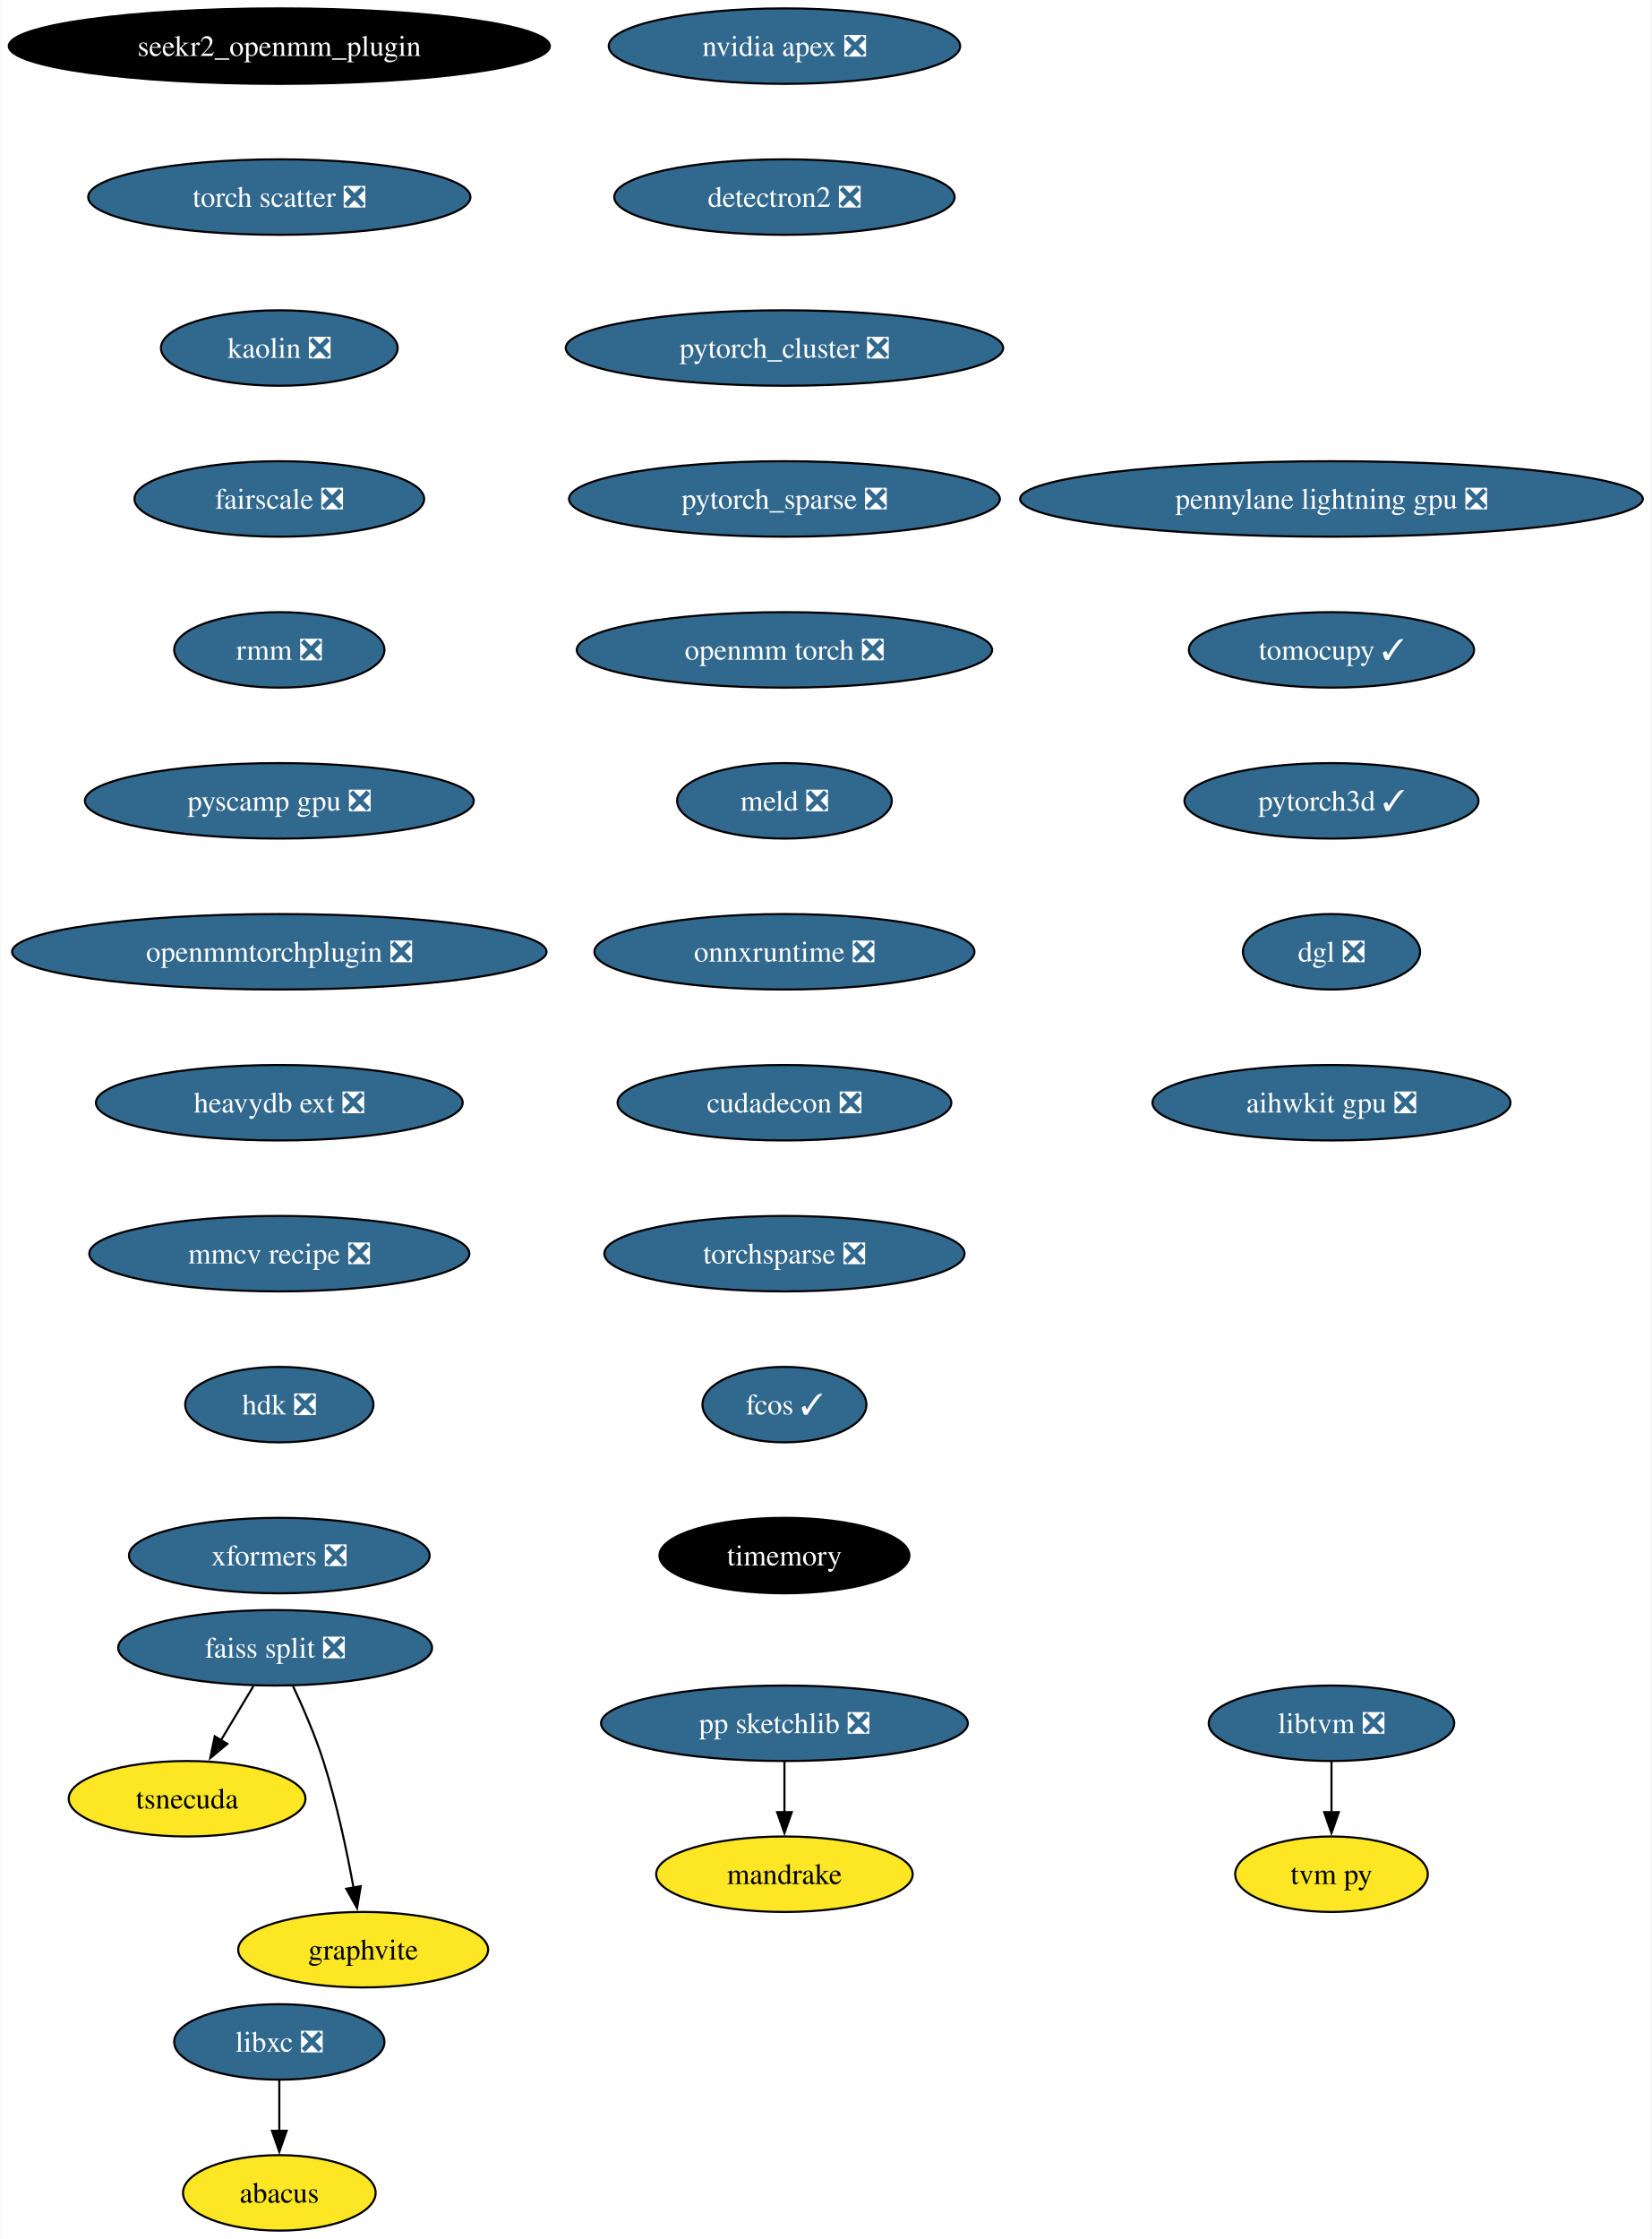
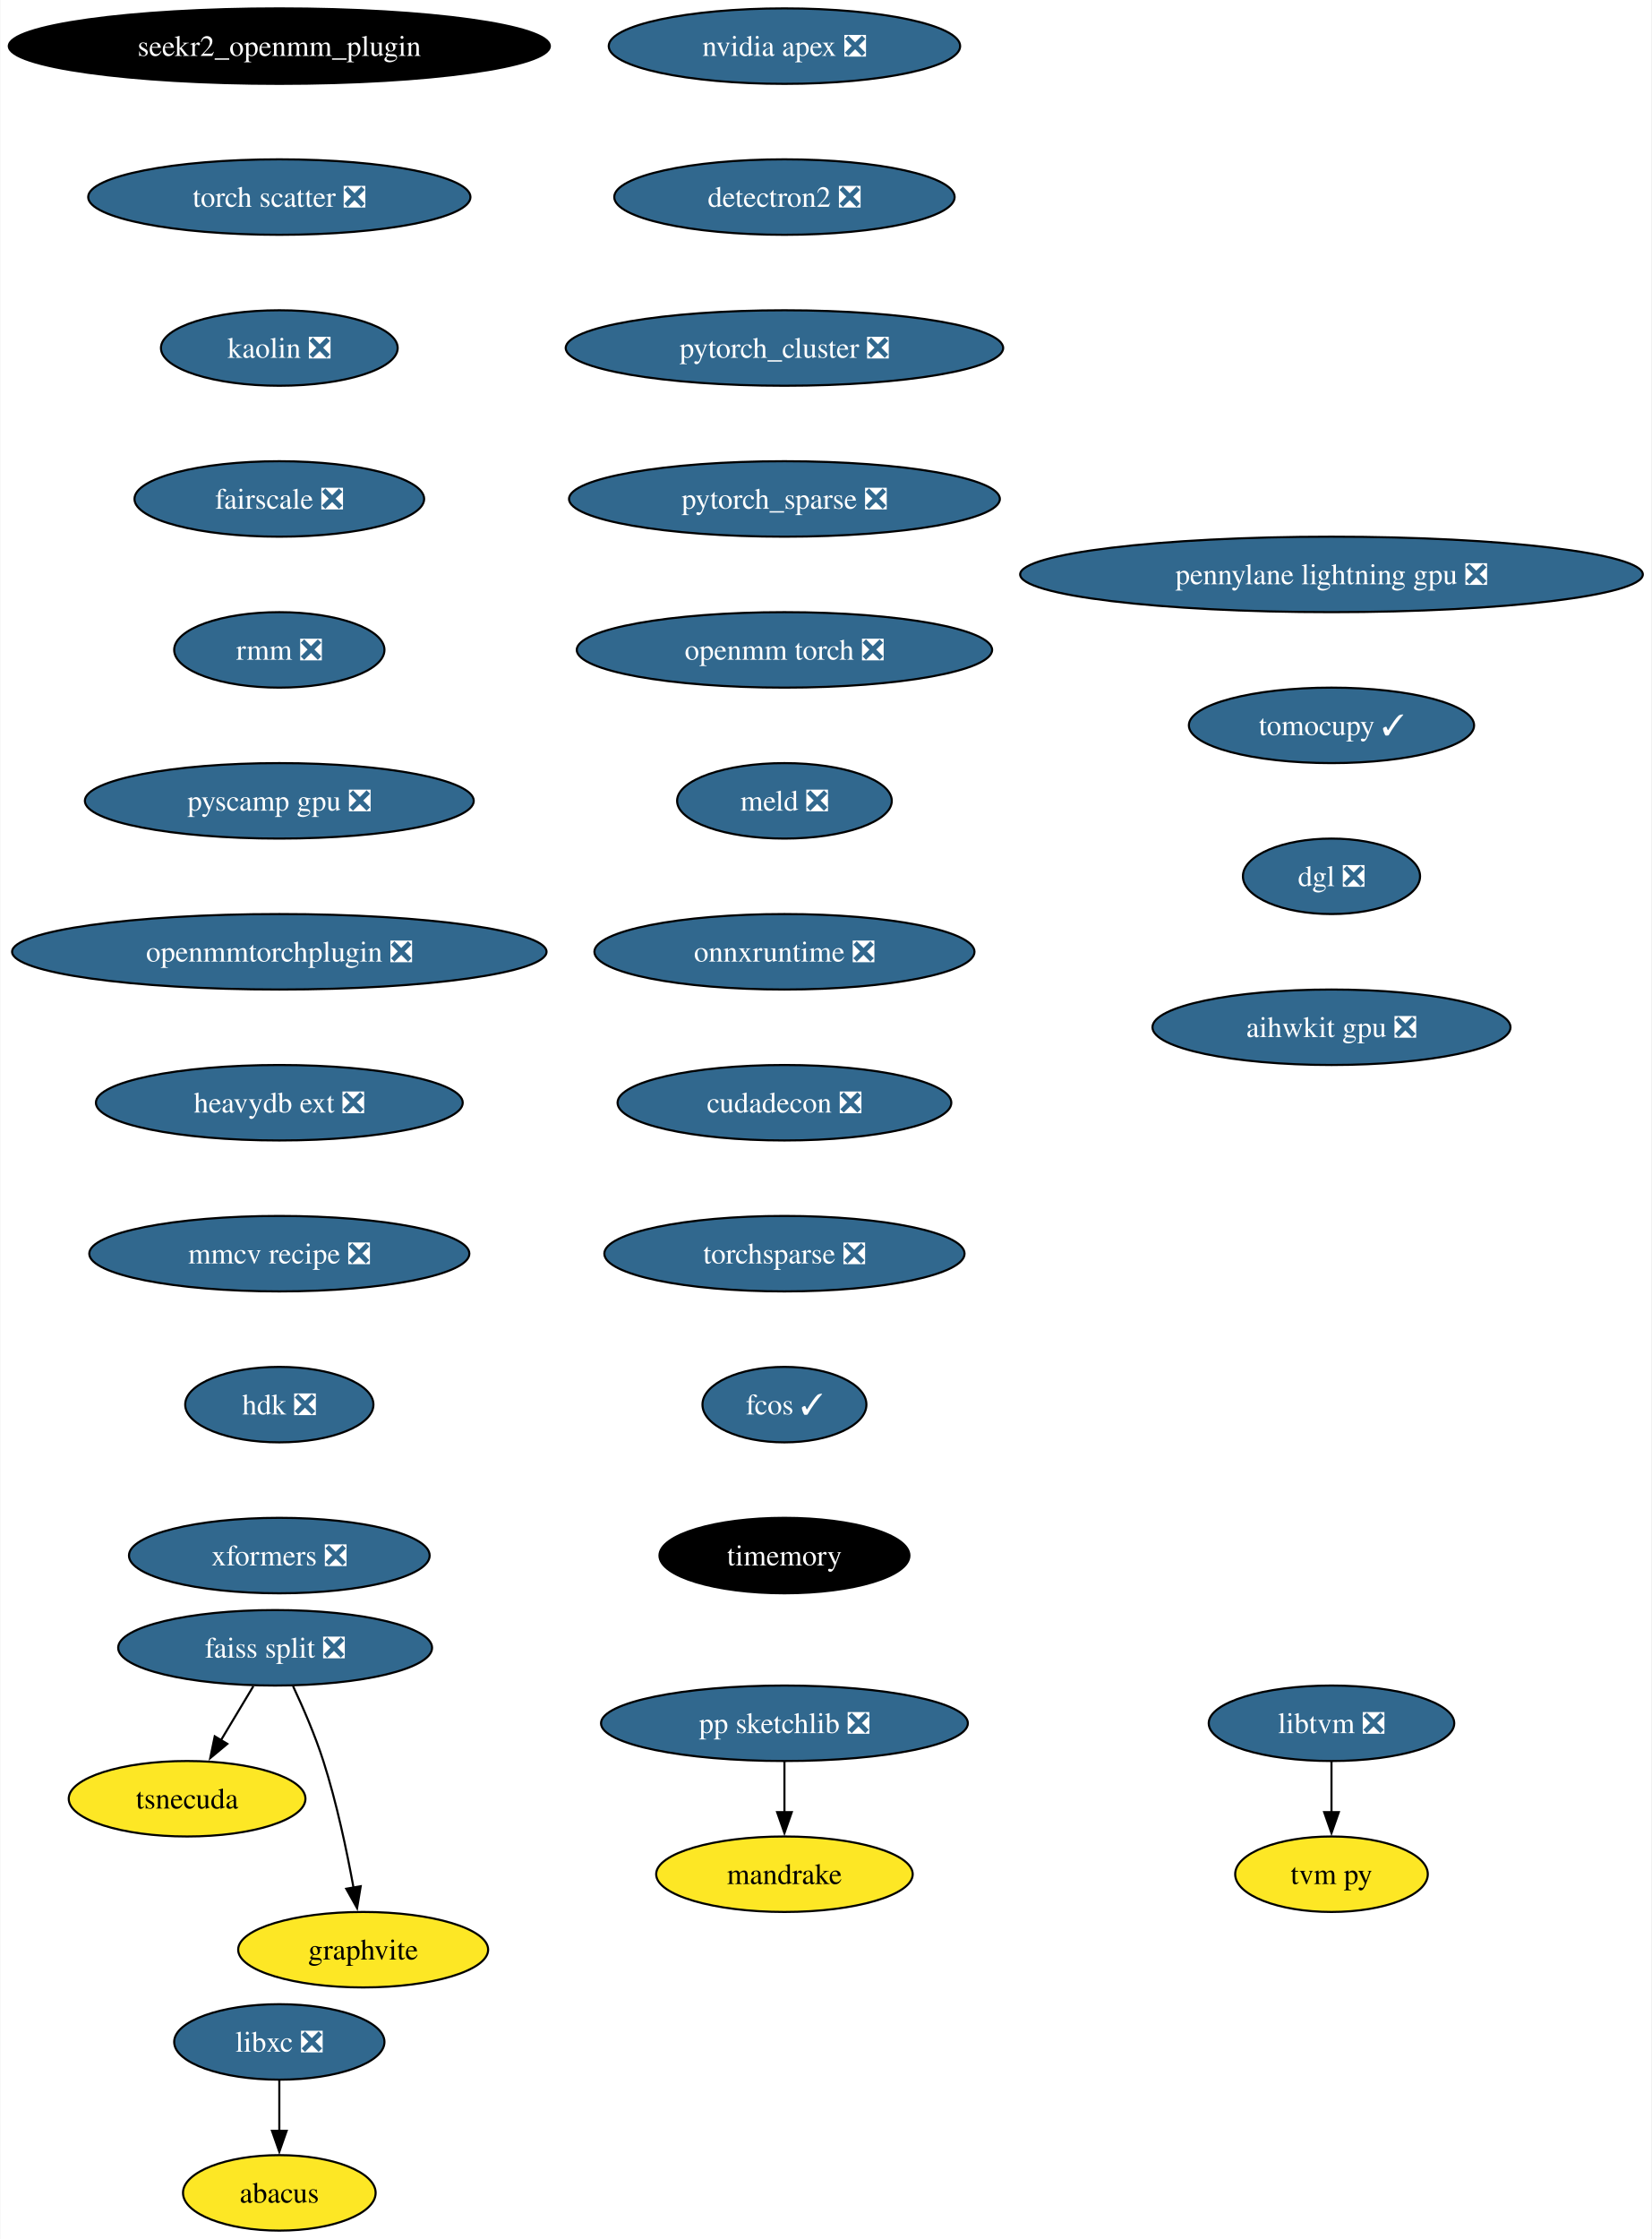
<svg xmlns="http://www.w3.org/2000/svg" xmlns:xlink="http://www.w3.org/1999/xlink" width="788pt" height="1068pt" viewBox="0.00 0.00 787.61 1068.00">
  <g id="graph0" class="graph" transform="scale(1 1) rotate(0) translate(4 1064)">
    <polygon fill="white" stroke="none" points="-4,4 -4,-1064 783.61,-1064 783.61,4 -4,4" />
    <g id="node1" class="node">
      <g id="a_node1">
        <a xlink:href="https://github.com/conda-forge/libxc-feedstock/pull/58" xlink:title="libxc ❎">
          <ellipse fill="#31688e" stroke="black" cx="129.07" cy="-90" rx="50.16" ry="18" />
          <text text-anchor="middle" x="129.07" y="-85.33" font-family="Times,serif" font-size="14.00" fill="white">libxc ❎</text>
        </a>
      </g>
    </g>
    <g id="node2" class="node">
      <g id="a_node2">
        <a xlink:href="https://github.com/conda-forge/abacus-feedstock" xlink:title="abacus">
          <ellipse fill="#fde725" stroke="black" cx="129.07" cy="-18" rx="45.95" ry="18" />
          <text text-anchor="middle" x="129.07" y="-13.32" font-family="Times,serif" font-size="14.00">abacus</text>
        </a>
      </g>
    </g>
    <g id="edge1" class="edge">
      <path fill="none" stroke="black" d="M129.07,-71.7C129.07,-64.41 129.07,-55.73 129.07,-47.54" />
      <polygon fill="black" stroke="black" points="132.57,-47.62 129.07,-37.62 125.57,-47.62 132.57,-47.62" />
    </g>
    <g id="node3" class="node">
      <g id="a_node3">
        <a xlink:href="https://github.com/conda-forge/nvidia-apex-feedstock/pull/34" xlink:title="nvidia apex ❎">
          <ellipse fill="#31688e" stroke="black" cx="370.07" cy="-1042" rx="83.83" ry="18" />
          <text text-anchor="middle" x="370.07" y="-1037.33" font-family="Times,serif" font-size="14.00" fill="white">nvidia apex ❎</text>
        </a>
      </g>
    </g>
    <g id="node4" class="node">
      <g id="a_node4">
        <a xlink:href="https://github.com/conda-forge/detectron2-feedstock/pull/42" xlink:title="detectron2 ❎">
          <ellipse fill="#31688e" stroke="black" cx="370.07" cy="-970" rx="81.2" ry="18" />
          <text text-anchor="middle" x="370.07" y="-965.33" font-family="Times,serif" font-size="14.00" fill="white">detectron2 ❎</text>
        </a>
      </g>
    </g>
    <g id="node7" class="node">
      <g id="a_node7">
        <a xlink:href="https://github.com/conda-forge/pytorch_cluster-feedstock/pull/47" xlink:title="pytorch_cluster ❎">
          <ellipse fill="#31688e" stroke="black" cx="370.07" cy="-898" rx="104.35" ry="18" />
          <text text-anchor="middle" x="370.07" y="-893.33" font-family="Times,serif" font-size="14.00" fill="white">pytorch_cluster ❎</text>
        </a>
      </g>
    </g>
    <g id="node5" class="node">
      <g id="a_node5">
        <a xlink:href="https://github.com/conda-forge/pp-sketchlib-feedstock/pull/45" xlink:title="pp sketchlib ❎">
          <ellipse fill="#31688e" stroke="black" cx="370.07" cy="-242" rx="87.51" ry="18" />
          <text text-anchor="middle" x="370.07" y="-237.32" font-family="Times,serif" font-size="14.00" fill="white">pp sketchlib ❎</text>
        </a>
      </g>
    </g>
    <g id="node6" class="node">
      <g id="a_node6">
        <a xlink:href="https://github.com/conda-forge/mandrake-feedstock" xlink:title="mandrake">
          <ellipse fill="#fde725" stroke="black" cx="370.07" cy="-170" rx="61.2" ry="18" />
          <text text-anchor="middle" x="370.07" y="-165.32" font-family="Times,serif" font-size="14.00">mandrake</text>
        </a>
      </g>
    </g>
    <g id="edge3" class="edge">
      <path fill="none" stroke="black" d="M370.07,-223.7C370.07,-216.41 370.07,-207.73 370.07,-199.54" />
      <polygon fill="black" stroke="black" points="373.57,-199.62 370.07,-189.62 366.57,-199.62 373.57,-199.62" />
    </g>
    <g id="node11" class="node">
      <g id="a_node11">
        <a xlink:href="https://github.com/conda-forge/pytorch_sparse-feedstock/pull/57" xlink:title="pytorch_sparse ❎">
          <ellipse fill="#31688e" stroke="black" cx="370.07" cy="-826" rx="102.77" ry="18" />
          <text text-anchor="middle" x="370.07" y="-821.33" font-family="Times,serif" font-size="14.00" fill="white">pytorch_sparse ❎</text>
        </a>
      </g>
    </g>
    <g id="node8" class="node">
      <g id="a_node8">
        <a xlink:href="https://github.com/conda-forge/faiss-split-feedstock/pull/70" xlink:title="faiss split ❎">
          <ellipse fill="#31688e" stroke="black" cx="127.07" cy="-278" rx="74.88" ry="18" />
          <text text-anchor="middle" x="127.07" y="-273.32" font-family="Times,serif" font-size="14.00" fill="white">faiss split ❎</text>
        </a>
      </g>
    </g>
    <g id="node9" class="node">
      <g id="a_node9">
        <a xlink:href="https://github.com/conda-forge/tsnecuda-feedstock" xlink:title="tsnecuda">
          <ellipse fill="#fde725" stroke="black" cx="85.07" cy="-206" rx="56.47" ry="18" />
          <text text-anchor="middle" x="85.07" y="-201.33" font-family="Times,serif" font-size="14.00">tsnecuda</text>
        </a>
      </g>
    </g>
    <g id="edge5" class="edge">
      <path fill="none" stroke="black" d="M116.69,-259.7C112.01,-251.9 106.38,-242.51 101.17,-233.83" />
      <polygon fill="black" stroke="black" points="104.26,-232.18 96.11,-225.4 98.26,-235.78 104.26,-232.18" />
    </g>
    <g id="node10" class="node">
      <g id="a_node10">
        <a xlink:href="https://github.com/conda-forge/graphvite-feedstock" xlink:title="graphvite">
          <ellipse fill="#fde725" stroke="black" cx="169.07" cy="-134" rx="59.63" ry="18" />
          <text text-anchor="middle" x="169.07" y="-129.32" font-family="Times,serif" font-size="14.00">graphvite</text>
        </a>
      </g>
    </g>
    <g id="edge6" class="edge">
      <path fill="none" stroke="black" d="M135.64,-259.67C140.41,-249.48 146.16,-236.23 150.07,-224 156.41,-204.19 161.26,-181.23 164.47,-163.59" />
      <polygon fill="black" stroke="black" points="167.9,-164.27 166.17,-153.82 161,-163.07 167.9,-164.27" />
    </g>
    <g id="node12" class="node">
      <g id="a_node12">
        <a xlink:href="https://github.com/conda-forge/openmm-torch-feedstock/pull/45" xlink:title="openmm torch ❎">
          <ellipse fill="#31688e" stroke="black" cx="370.07" cy="-754" rx="99.08" ry="18" />
          <text text-anchor="middle" x="370.07" y="-749.33" font-family="Times,serif" font-size="14.00" fill="white">openmm torch ❎</text>
        </a>
      </g>
    </g>
    <g id="node15" class="node">
      <g id="a_node15">
        <a xlink:href="https://github.com/conda-forge/meld-feedstock/pull/22" xlink:title="meld ❎">
          <ellipse fill="#31688e" stroke="black" cx="370.07" cy="-682" rx="51.21" ry="18" />
          <text text-anchor="middle" x="370.07" y="-677.33" font-family="Times,serif" font-size="14.00" fill="white">meld ❎</text>
        </a>
      </g>
    </g>
    <g id="node13" class="node">
      <g id="a_node13">
        <a xlink:href="https://github.com/conda-forge/libtvm-feedstock/pull/32" xlink:title="libtvm ❎">
          <ellipse fill="#31688e" stroke="black" cx="631.07" cy="-242" rx="58.57" ry="18" />
          <text text-anchor="middle" x="631.07" y="-237.32" font-family="Times,serif" font-size="14.00" fill="white">libtvm ❎</text>
        </a>
      </g>
    </g>
    <g id="node14" class="node">
      <g id="a_node14">
        <a xlink:href="https://github.com/conda-forge/tvm-py-feedstock" xlink:title="tvm py">
          <ellipse fill="#fde725" stroke="black" cx="631.07" cy="-170" rx="45.95" ry="18" />
          <text text-anchor="middle" x="631.07" y="-165.32" font-family="Times,serif" font-size="14.00">tvm py</text>
        </a>
      </g>
    </g>
    <g id="edge9" class="edge">
      <path fill="none" stroke="black" d="M631.07,-223.7C631.07,-216.41 631.07,-207.73 631.07,-199.54" />
      <polygon fill="black" stroke="black" points="634.57,-199.62 631.07,-189.62 627.57,-199.62 634.57,-199.62" />
    </g>
    <g id="node16" class="node">
      <g id="a_node16">
        <a xlink:href="https://github.com/conda-forge/onnxruntime-feedstock/pull/87" xlink:title="onnxruntime ❎">
          <ellipse fill="#31688e" stroke="black" cx="370.07" cy="-610" rx="90.67" ry="18" />
          <text text-anchor="middle" x="370.07" y="-605.33" font-family="Times,serif" font-size="14.00" fill="white">onnxruntime ❎</text>
        </a>
      </g>
    </g>
    <g id="node17" class="node">
      <g id="a_node17">
        <a xlink:href="https://github.com/conda-forge/cudadecon-feedstock/pull/26" xlink:title="cudadecon ❎">
          <ellipse fill="#31688e" stroke="black" cx="370.07" cy="-538" rx="79.62" ry="18" />
          <text text-anchor="middle" x="370.07" y="-533.33" font-family="Times,serif" font-size="14.00" fill="white">cudadecon ❎</text>
        </a>
      </g>
    </g>
    <g id="node18" class="node">
      <g id="a_node18">
        <a xlink:href="https://github.com/conda-forge/torchsparse-feedstock/pull/27" xlink:title="torchsparse ❎">
          <ellipse fill="#31688e" stroke="black" cx="370.07" cy="-466" rx="85.93" ry="18" />
          <text text-anchor="middle" x="370.07" y="-461.32" font-family="Times,serif" font-size="14.00" fill="white">torchsparse ❎</text>
        </a>
      </g>
    </g>
    <g id="node19" class="node">
      <g id="a_node19">
        <a xlink:href="https://github.com/conda-forge/fcos-feedstock/pull/16" xlink:title="fcos ✓">
          <ellipse fill="#31688e" stroke="black" cx="370.07" cy="-394" rx="39.11" ry="18" />
          <text text-anchor="middle" x="370.07" y="-389.32" font-family="Times,serif" font-size="14.00" fill="white">fcos ✓</text>
        </a>
      </g>
    </g>
    <g id="node20" class="node">
      <g id="a_node20">
        <a xlink:href="https://github.com/conda-forge/timemory-feedstock" xlink:title="timemory">
          <ellipse fill="#000000" stroke="black" cx="370.07" cy="-322" rx="59.63" ry="18" />
          <text text-anchor="middle" x="370.07" y="-317.32" font-family="Times,serif" font-size="14.00" fill="white">timemory</text>
        </a>
      </g>
    </g>
    <g id="node21" class="node">
      <g id="a_node21">
        <a xlink:href="https://github.com/conda-forge/seekr2_openmm_plugin-feedstock" xlink:title="seekr2_openmm_plugin">
          <ellipse fill="#000000" stroke="black" cx="129.07" cy="-1042" rx="129.07" ry="18" />
          <text text-anchor="middle" x="129.07" y="-1037.33" font-family="Times,serif" font-size="14.00" fill="white">seekr2_openmm_plugin</text>
        </a>
      </g>
    </g>
    <g id="node22" class="node">
      <g id="a_node22">
        <a xlink:href="https://github.com/conda-forge/torch-scatter-feedstock/pull/26" xlink:title="torch scatter ❎">
          <ellipse fill="#31688e" stroke="black" cx="129.07" cy="-970" rx="91.19" ry="18" />
          <text text-anchor="middle" x="129.07" y="-965.33" font-family="Times,serif" font-size="14.00" fill="white">torch scatter ❎</text>
        </a>
      </g>
    </g>
    <g id="node23" class="node">
      <g id="a_node23">
        <a xlink:href="https://github.com/conda-forge/kaolin-feedstock/pull/19" xlink:title="kaolin ❎">
          <ellipse fill="#31688e" stroke="black" cx="129.07" cy="-898" rx="56.47" ry="18" />
          <text text-anchor="middle" x="129.07" y="-893.33" font-family="Times,serif" font-size="14.00" fill="white">kaolin ❎</text>
        </a>
      </g>
    </g>
    <g id="node24" class="node">
      <g id="a_node24">
        <a xlink:href="https://github.com/conda-forge/fairscale-feedstock/pull/31" xlink:title="fairscale ❎">
          <ellipse fill="#31688e" stroke="black" cx="129.07" cy="-826" rx="69.1" ry="18" />
          <text text-anchor="middle" x="129.07" y="-821.33" font-family="Times,serif" font-size="14.00" fill="white">fairscale ❎</text>
        </a>
      </g>
    </g>
    <g id="node25" class="node">
      <g id="a_node25">
        <a xlink:href="https://github.com/conda-forge/rmm-feedstock/pull/27" xlink:title="rmm ❎">
          <ellipse fill="#31688e" stroke="black" cx="129.07" cy="-754" rx="50.16" ry="18" />
          <text text-anchor="middle" x="129.07" y="-749.33" font-family="Times,serif" font-size="14.00" fill="white">rmm ❎</text>
        </a>
      </g>
    </g>
    <g id="node26" class="node">
      <g id="a_node26">
        <a xlink:href="https://github.com/conda-forge/pyscamp-gpu-feedstock/pull/8" xlink:title="pyscamp gpu ❎">
          <ellipse fill="#31688e" stroke="black" cx="129.07" cy="-682" rx="92.77" ry="18" />
          <text text-anchor="middle" x="129.07" y="-677.33" font-family="Times,serif" font-size="14.00" fill="white">pyscamp gpu ❎</text>
        </a>
      </g>
    </g>
    <g id="node27" class="node">
      <g id="a_node27">
        <a xlink:href="https://github.com/conda-forge/openmmtorchplugin-feedstock/pull/20" xlink:title="openmmtorchplugin ❎">
          <ellipse fill="#31688e" stroke="black" cx="129.07" cy="-610" rx="127.49" ry="18" />
          <text text-anchor="middle" x="129.07" y="-605.33" font-family="Times,serif" font-size="14.00" fill="white">openmmtorchplugin ❎</text>
        </a>
      </g>
    </g>
    <g id="node28" class="node">
      <g id="a_node28">
        <a xlink:href="https://github.com/conda-forge/heavydb-ext-feedstock/pull/55" xlink:title="heavydb ext ❎">
          <ellipse fill="#31688e" stroke="black" cx="129.07" cy="-538" rx="87.51" ry="18" />
          <text text-anchor="middle" x="129.07" y="-533.33" font-family="Times,serif" font-size="14.00" fill="white">heavydb ext ❎</text>
        </a>
      </g>
    </g>
    <g id="node29" class="node">
      <g id="a_node29">
        <a xlink:href="https://github.com/conda-forge/mmcv-recipe-feedstock/pull/27" xlink:title="mmcv recipe ❎">
          <ellipse fill="#31688e" stroke="black" cx="129.07" cy="-466" rx="90.67" ry="18" />
          <text text-anchor="middle" x="129.07" y="-461.32" font-family="Times,serif" font-size="14.00" fill="white">mmcv recipe ❎</text>
        </a>
      </g>
    </g>
    <g id="node30" class="node">
      <g id="a_node30">
        <a xlink:href="https://github.com/conda-forge/hdk-feedstock/pull/50" xlink:title="hdk ❎">
          <ellipse fill="#31688e" stroke="black" cx="129.07" cy="-394" rx="44.9" ry="18" />
          <text text-anchor="middle" x="129.07" y="-389.32" font-family="Times,serif" font-size="14.00" fill="white">hdk ❎</text>
        </a>
      </g>
    </g>
    <g id="node31" class="node">
      <g id="a_node31">
        <a xlink:href="https://github.com/conda-forge/xformers-feedstock/pull/17" xlink:title="xformers ❎">
          <ellipse fill="#31688e" stroke="black" cx="129.07" cy="-322" rx="71.73" ry="18" />
          <text text-anchor="middle" x="129.07" y="-317.32" font-family="Times,serif" font-size="14.00" fill="white">xformers ❎</text>
        </a>
      </g>
    </g>
    <g id="node32" class="node">
      <g id="a_node32">
        <a xlink:href="https://github.com/conda-forge/pennylane-lightning-gpu-feedstock/pull/14" xlink:title="pennylane lightning gpu ❎">
-           <ellipse fill="#31688e" stroke="black" cx="631.07" cy="-826" rx="148.54" ry="18" />
-           <text text-anchor="middle" x="631.07" y="-821.33" font-family="Times,serif" font-size="14.00" fill="white">pennylane lightning gpu ❎</text>
+           <ellipse fill="#31688e" stroke="black" cx="631.07" cy="-790" rx="148.54" ry="18" />
+           <text text-anchor="middle" x="631.07" y="-785.33" font-family="Times,serif" font-size="14.00" fill="white">pennylane lightning gpu ❎</text>
        </a>
      </g>
    </g>
    <g id="node33" class="node">
      <g id="a_node33">
        <a xlink:href="https://github.com/conda-forge/tomocupy-feedstock/pull/19" xlink:title="tomocupy ✓">
-           <ellipse fill="#31688e" stroke="black" cx="631.07" cy="-754" rx="68.04" ry="18" />
-           <text text-anchor="middle" x="631.07" y="-749.33" font-family="Times,serif" font-size="14.00" fill="white">tomocupy ✓</text>
+           <ellipse fill="#31688e" stroke="black" cx="631.07" cy="-718" rx="68.04" ry="18" />
+           <text text-anchor="middle" x="631.07" y="-713.33" font-family="Times,serif" font-size="14.00" fill="white">tomocupy ✓</text>
        </a>
      </g>
    </g>
    <g id="node34" class="node">
      <g id="a_node34">
-         <a xlink:href="https://github.com/conda-forge/pytorch3d-feedstock/pull/4" xlink:title="pytorch3d ✓">
-           <ellipse fill="#31688e" stroke="black" cx="631.07" cy="-682" rx="70.15" ry="18" />
-           <text text-anchor="middle" x="631.07" y="-677.33" font-family="Times,serif" font-size="14.00" fill="white">pytorch3d ✓</text>
+         <a xlink:href="https://github.com/conda-forge/dgl-feedstock/pull/22" xlink:title="dgl ❎">
+           <ellipse fill="#31688e" stroke="black" cx="631.07" cy="-646" rx="42.26" ry="18" />
+           <text text-anchor="middle" x="631.07" y="-641.33" font-family="Times,serif" font-size="14.00" fill="white">dgl ❎</text>
        </a>
      </g>
    </g>
    <g id="node35" class="node">
      <g id="a_node35">
-         <a xlink:href="https://github.com/conda-forge/dgl-feedstock/pull/22" xlink:title="dgl ❎">
-           <ellipse fill="#31688e" stroke="black" cx="631.07" cy="-610" rx="42.26" ry="18" />
-           <text text-anchor="middle" x="631.07" y="-605.33" font-family="Times,serif" font-size="14.00" fill="white">dgl ❎</text>
-         </a>
-       </g>
-     </g>
-     <g id="node36" class="node">
-       <g id="a_node36">
        <a xlink:href="https://github.com/conda-forge/aihwkit-gpu-feedstock/pull/4" xlink:title="aihwkit gpu ❎">
-           <ellipse fill="#31688e" stroke="black" cx="631.07" cy="-538" rx="85.41" ry="18" />
-           <text text-anchor="middle" x="631.07" y="-533.33" font-family="Times,serif" font-size="14.00" fill="white">aihwkit gpu ❎</text>
+           <ellipse fill="#31688e" stroke="black" cx="631.07" cy="-574" rx="85.41" ry="18" />
+           <text text-anchor="middle" x="631.07" y="-569.33" font-family="Times,serif" font-size="14.00" fill="white">aihwkit gpu ❎</text>
        </a>
      </g>
    </g>
  </g>
</svg>
